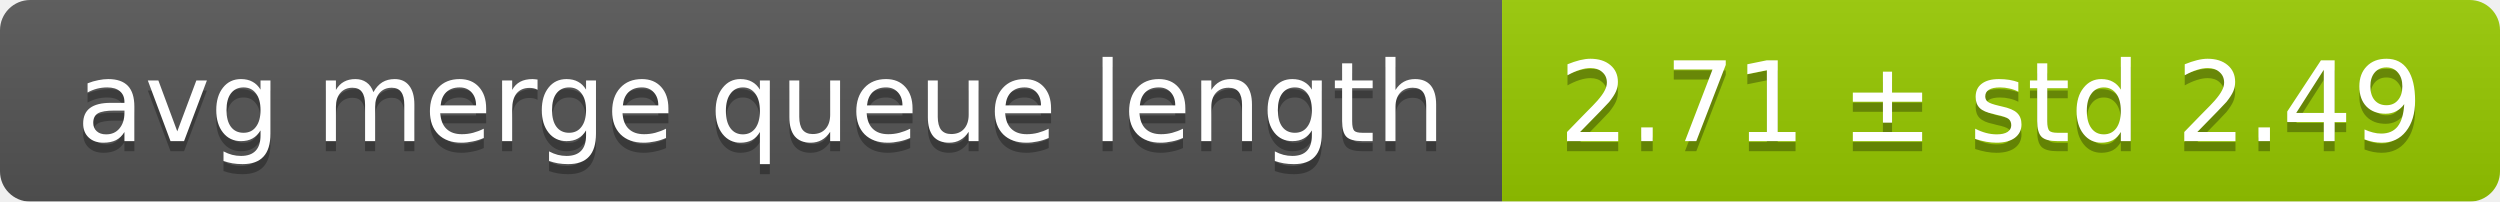
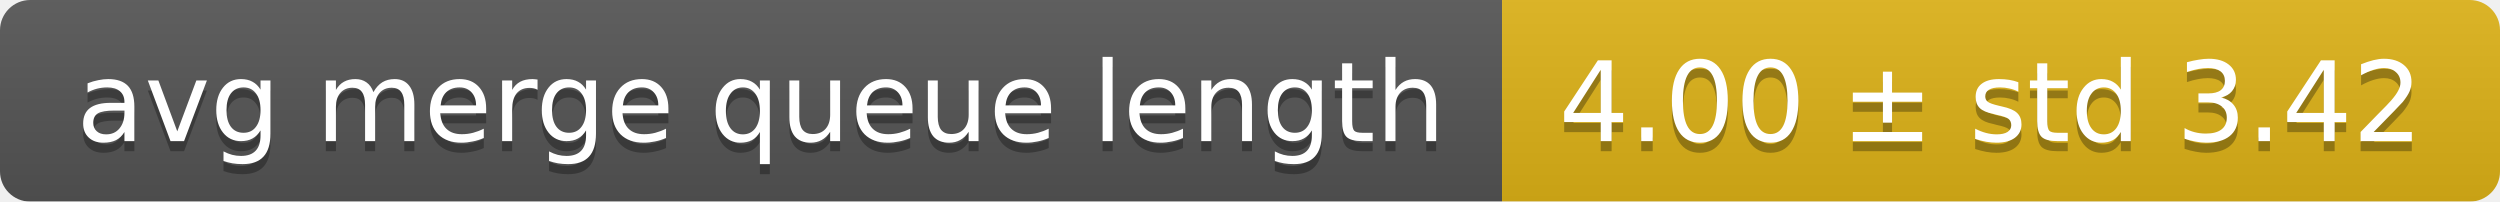
<svg xmlns="http://www.w3.org/2000/svg" width="248" height="20">
  <linearGradient id="smooth" x2="0" y2="100%">
    <stop offset="0" stop-color="#bbb" stop-opacity=".1" />
    <stop offset="1" stop-opacity=".1" />
  </linearGradient>
  <mask id="round">
    <rect width="248" height="20" rx="3" fill="#fff" />
  </mask>
  <g mask="url(#round)">
    <rect width="149" height="20" fill="#555" />
-     <rect x="149" width="99" height="20" fill="#97ca00" />
+     <rect x="149" width="99" height="20" fill="#dfb317" />
    <rect width="248" height="20" fill="url(#smooth)" />
  </g>
  <g fill="#fff" text-anchor="middle" font-family="DejaVu Sans,Verdana,Geneva,sans-serif" font-size="11">
    <text x="75.5" y="15" fill="#010101" fill-opacity=".3">avg merge queue length</text>
    <text x="75.5" y="14">avg merge queue length</text>
-     <text x="197.5" y="15" fill="#010101" fill-opacity=".3">2.71 ± std 2.49</text>
-     <text x="197.5" y="14">2.71 ± std 2.49</text>
+     <text x="197.5" y="15" fill="#010101" fill-opacity=".3">4.00 ± std 3.42</text>
+     <text x="197.5" y="14">4.00 ± std 3.42</text>
  </g>
</svg>
